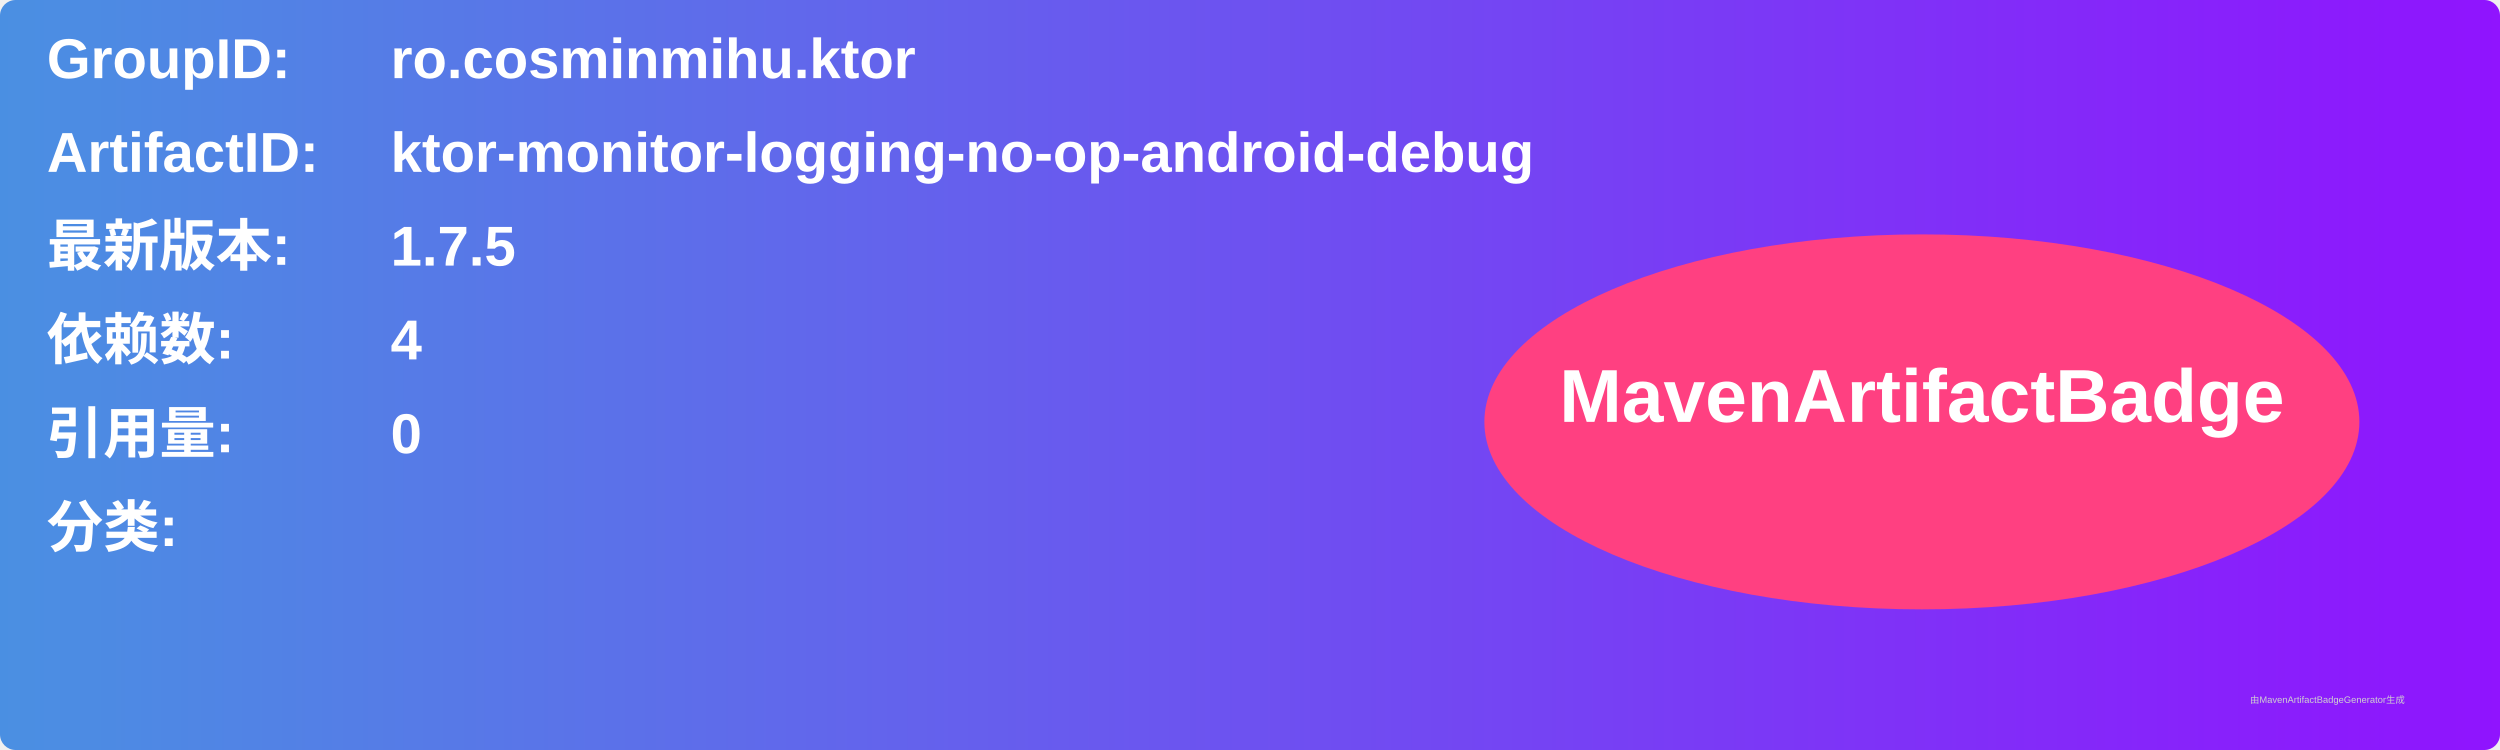
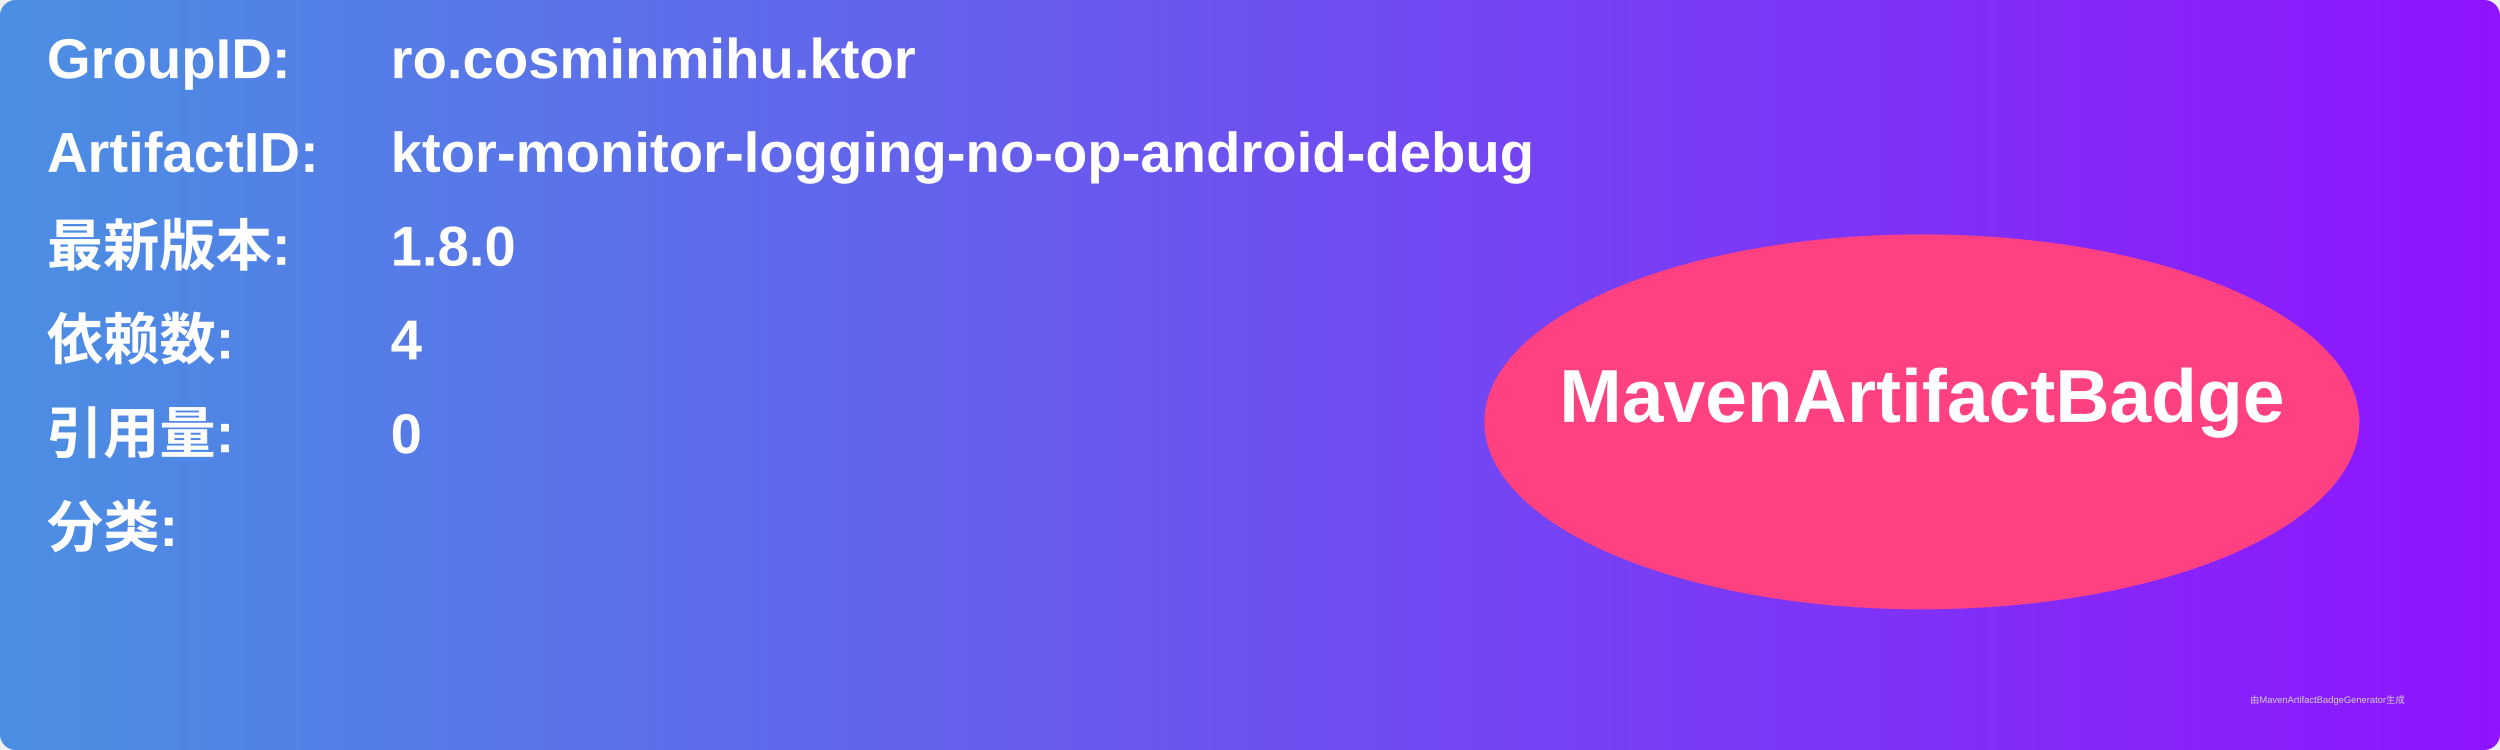
<svg xmlns="http://www.w3.org/2000/svg" width="800" height="240" viewBox="0 0 800 240">
  <linearGradient id="grad" x1="0%" y1="0%" x2="100%" y2="0%">
    <stop offset="0%" stop-color="#4a90e2" />
    <stop offset="100%" stop-color="#9013fe" />
  </linearGradient>
  <rect width="100%" height="100%" rx="5" ry="5" fill="url(#grad)" />
  <g transform="translate(15, 15)">
    <text x="0" y="10" font-family="Arial" font-size="18" fill="white" font-weight="bold" width="260">GroupID:</text>
    <text x="110" y="10" font-family="Arial" font-size="18" fill="white" font-weight="bold" width="460">ro.cosminmihu.ktor</text>
    <text x="0" y="40" font-family="Arial" font-size="18" fill="white" font-weight="bold" width="260">ArtifactID:</text>
    <text x="110" y="40" font-family="Arial" font-size="18" fill="white" font-weight="bold" width="460">ktor-monitor-logging-no-op-android-debug</text>
    <text x="0" y="70" font-family="Arial" font-size="18" fill="white" font-weight="bold">最新版本:</text>
    <text x="110" y="70" font-family="Arial" font-size="18" fill="white" font-weight="bold">
-       <tspan font-weight="bold">1.7.5</tspan>
+       <tspan font-weight="bold">1.8.0</tspan>
    </text>
    <text x="0" y="100" font-family="Arial" font-size="18" fill="white" font-weight="bold">依赖数: </text>
    <text x="110" y="100" font-family="Arial" font-size="18" fill="white">
      <tspan font-weight="bold">4</tspan>
    </text>
    <text x="0" y="130" font-family="Arial" font-size="18" fill="white" font-weight="bold">引用量: </text>
    <text x="110" y="130" font-family="Arial" font-size="18" fill="white">
      <tspan font-weight="bold">0</tspan>
    </text>
    <text x="0" y="160" font-family="Arial" font-size="18" fill="white" font-weight="bold">分类:</text>
    <text x="10" y="190" font-family="Arial" font-size="10" fill="white">
      <tspan font-weight="bold" />
    </text>
    <ellipse cx="600" cy="120" rx="140" ry="60" fill="#ff4081" />
    <text x="600" y="120" text-anchor="middle" font-family="Arial" font-size="24" fill="white" font-weight="bold">MavenArtifactBadge</text>
  </g>
  <text x="720" y="225" font-family="Arial" font-size="3" fill="#d0d0d0">由MavenArtifactBadgeGenerator生成</text>
</svg>
